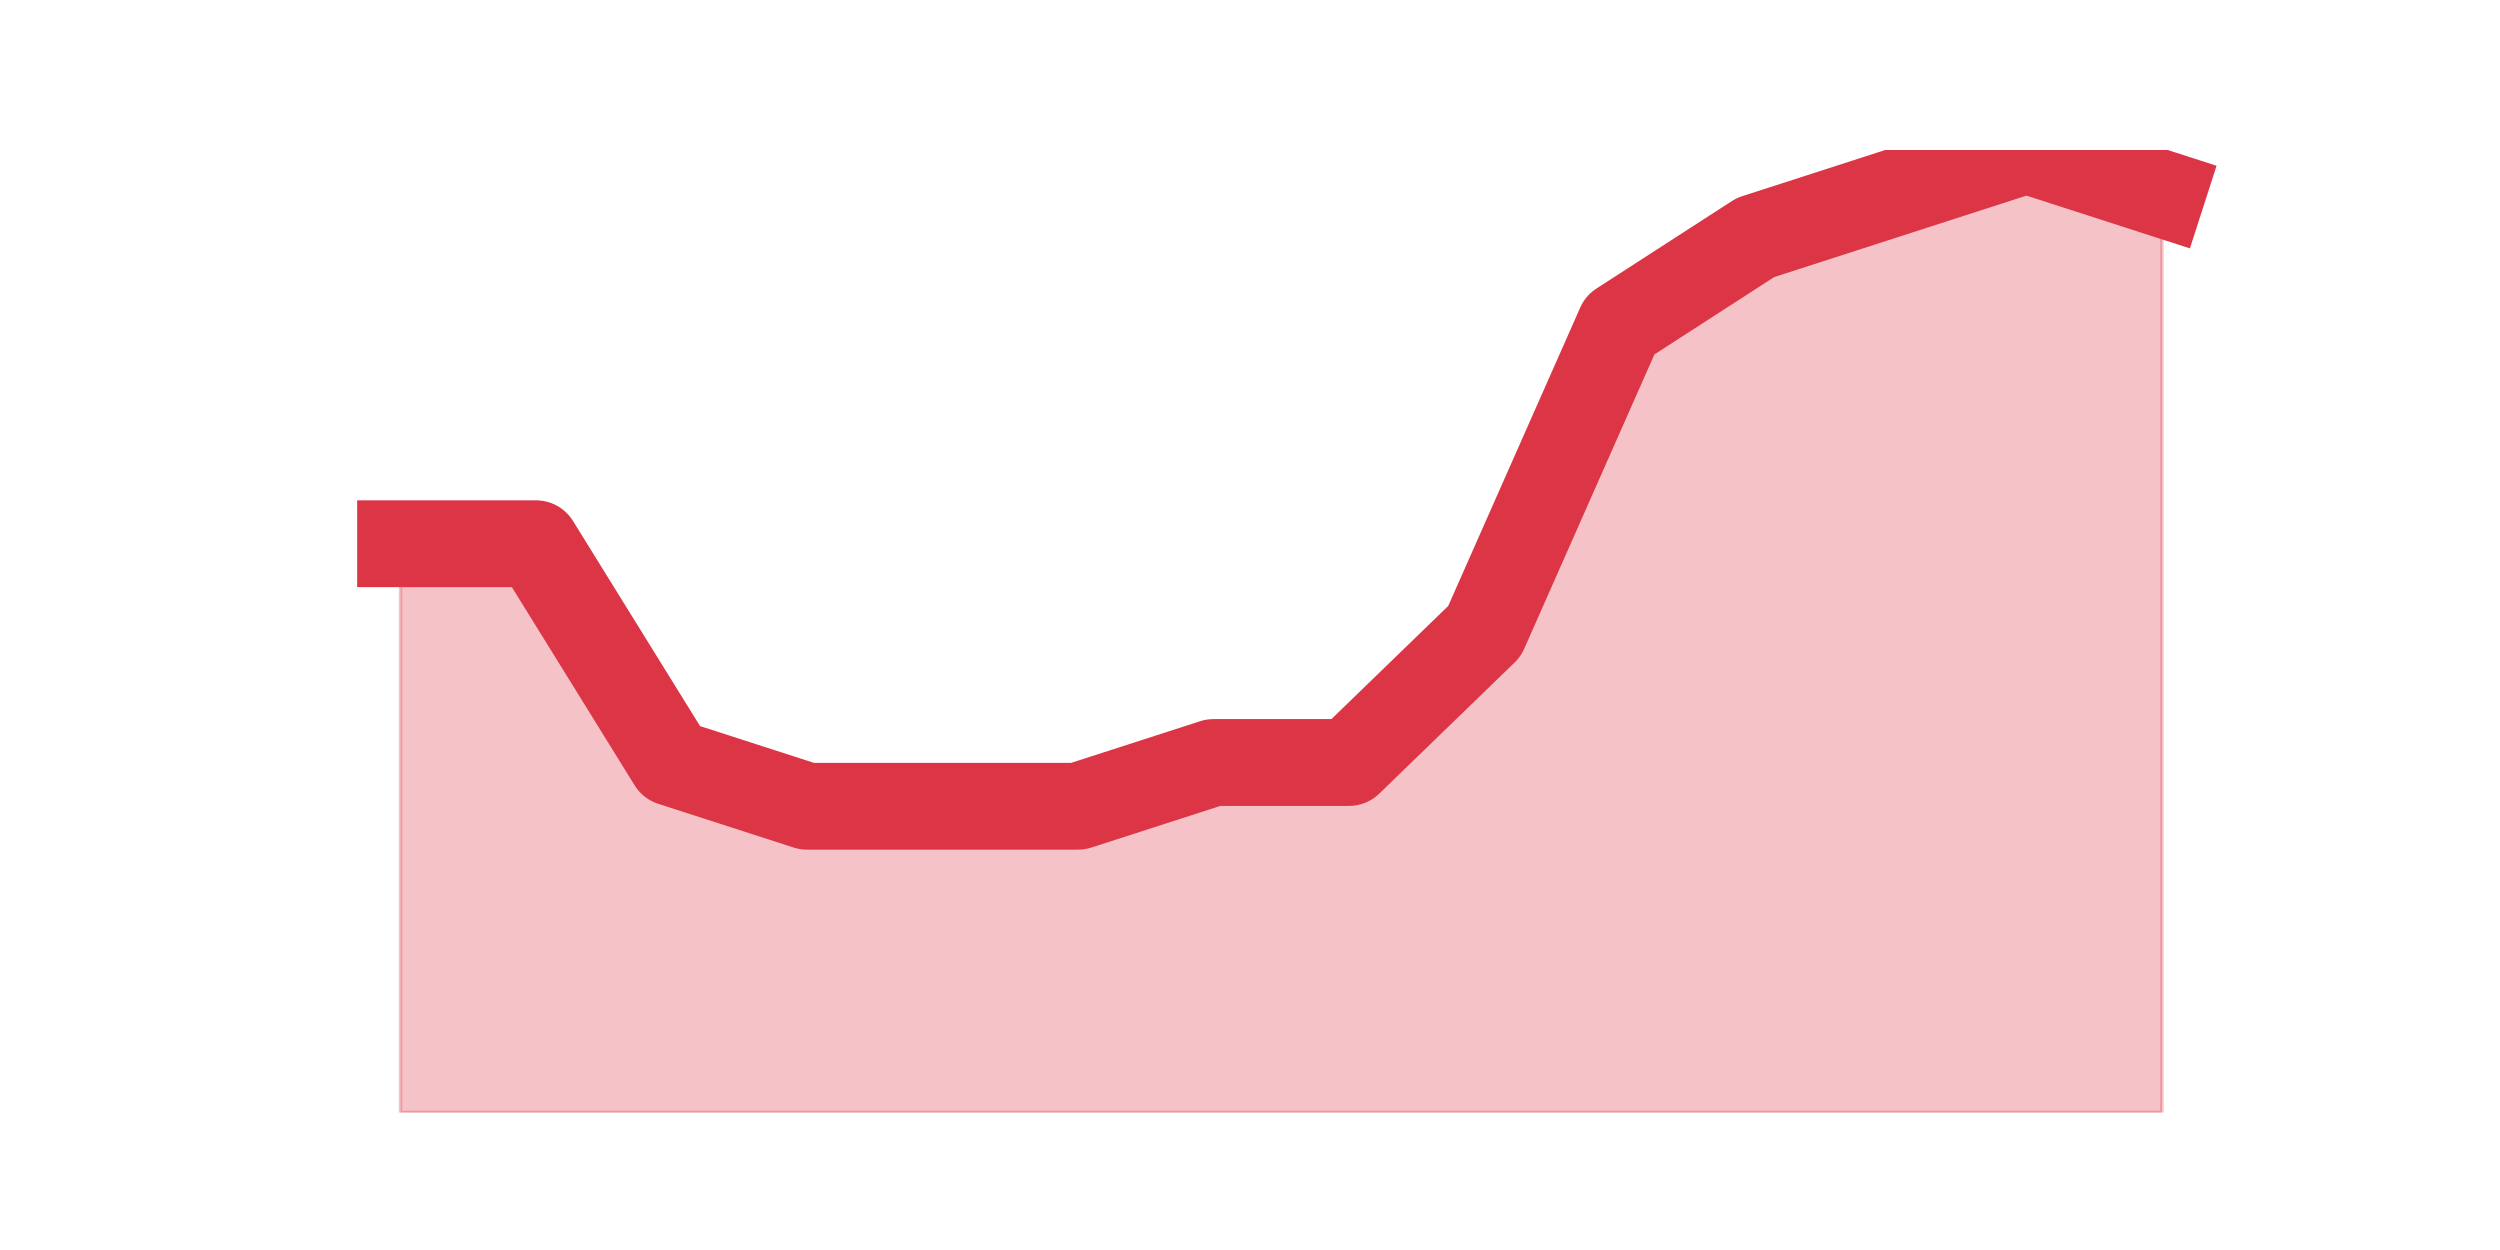
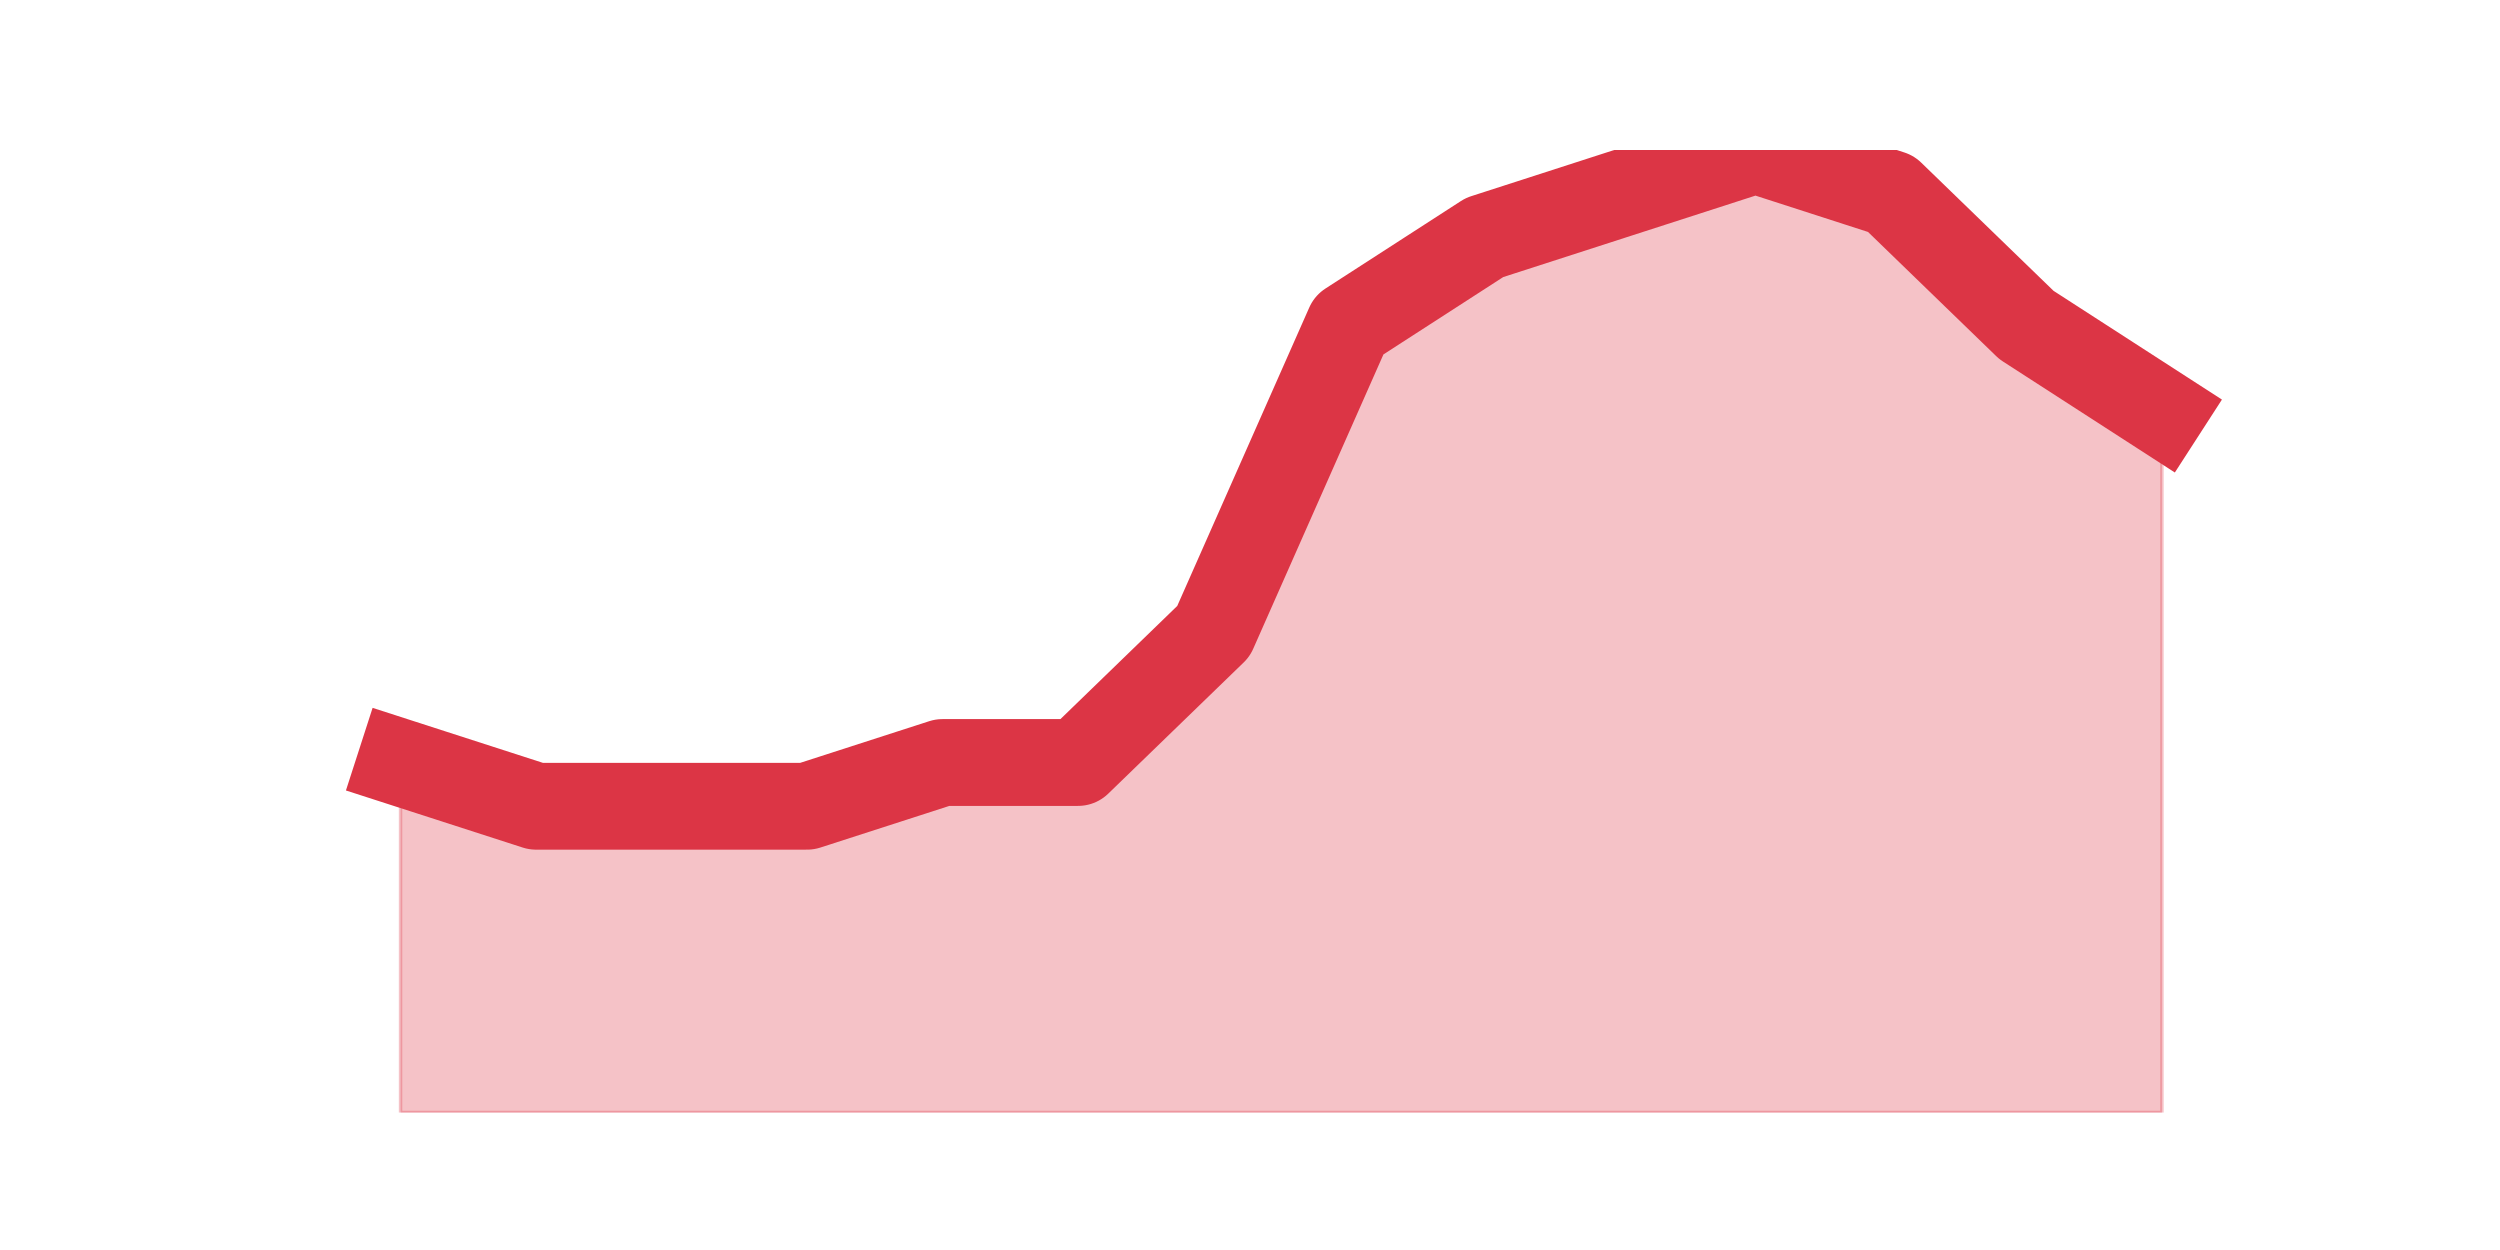
<svg xmlns="http://www.w3.org/2000/svg" xmlns:xlink="http://www.w3.org/1999/xlink" height="360pt" version="1.1" viewBox="0 0 720 360" width="720pt">
  <defs>
    <style type="text/css">*{stroke-linecap:butt;stroke-linejoin:round;}</style>
  </defs>
  <g id="figure_1">
    <g id="patch_1">
      <path d="M 0 360  L 720 360  L 720 0  L 0 0  z " style="fill:none;" />
    </g>
    <g id="axes_1">
      <g id="matplotlib.axis_1" />
      <g id="matplotlib.axis_2" />
      <g id="PolyCollection_1">
        <defs>
-           <path d="M 115.364 -203.4  L 115.364 -39.6  L 154.385 -39.6  L 193.406 -39.6  L 232.427 -39.6  L 271.448 -39.6  L 310.469 -39.6  L 349.49 -39.6  L 388.51 -39.6  L 427.531 -39.6  L 466.552 -39.6  L 505.573 -39.6  L 544.594 -39.6  L 583.615 -39.6  L 622.636 -39.6  L 622.636 -304.2  L 622.636 -304.2  L 583.615 -316.8  L 544.594 -304.2  L 505.573 -291.6  L 466.552 -266.4  L 427.531 -178.2  L 388.51 -140.4  L 349.49 -140.4  L 310.469 -127.8  L 271.448 -127.8  L 232.427 -127.8  L 193.406 -140.4  L 154.385 -203.4  L 115.364 -203.4  z " id="mab9b6ab76d" style="stroke:#dc3545;stroke-opacity:0.3;" />
+           <path d="M 115.364 -140.4  L 115.364 -39.6  L 154.385 -39.6  L 193.406 -39.6  L 232.427 -39.6  L 271.448 -39.6  L 310.469 -39.6  L 349.49 -39.6  L 388.51 -39.6  L 427.531 -39.6  L 466.552 -39.6  L 505.573 -39.6  L 544.594 -39.6  L 583.615 -39.6  L 622.636 -39.6  L 622.636 -241.2  L 622.636 -241.2  L 583.615 -266.4  L 544.594 -304.2  L 505.573 -316.8  L 466.552 -304.2  L 427.531 -291.6  L 388.51 -266.4  L 349.49 -178.2  L 310.469 -140.4  L 271.448 -140.4  L 232.427 -127.8  L 193.406 -127.8  L 154.385 -127.8  L 115.364 -140.4  z " id="m5a29456961" style="stroke:#dc3545;stroke-opacity:0.3;" />
        </defs>
-         <g clip-path="url(#pa226e4a78b)">
-           <use style="fill:#dc3545;fill-opacity:0.3;stroke:#dc3545;stroke-opacity:0.3;" x="0" xlink:href="#mab9b6ab76d" y="360" />
+         <g clip-path="url(#p41d4b8bc32)">
+           <use style="fill:#dc3545;fill-opacity:0.3;stroke:#dc3545;stroke-opacity:0.3;" x="0" xlink:href="#m5a29456961" y="360" />
        </g>
      </g>
      <g id="line2d_1">
-         <path clip-path="url(#pa226e4a78b)" d="M 115.364 156.6  L 154.385 156.6  L 193.406 219.6  L 232.427 232.2  L 271.448 232.2  L 310.469 232.2  L 349.49 219.6  L 388.51 219.6  L 427.531 181.8  L 466.552 93.6  L 505.573 68.4  L 544.594 55.8  L 583.615 43.2  L 622.636 55.8  " style="fill:none;stroke:#dc3545;stroke-linecap:square;stroke-width:25;" />
+         <path clip-path="url(#p41d4b8bc32)" d="M 115.364 219.6  L 154.385 232.2  L 193.406 232.2  L 232.427 232.2  L 271.448 219.6  L 310.469 219.6  L 349.49 181.8  L 388.51 93.6  L 427.531 68.4  L 466.552 55.8  L 505.573 43.2  L 544.594 55.8  L 583.615 93.6  L 622.636 118.8  " style="fill:none;stroke:#dc3545;stroke-linecap:square;stroke-width:25;" />
      </g>
    </g>
  </g>
  <defs>
-     <clipPath id="pa226e4a78b">
+     <clipPath id="p41d4b8bc32">
      <rect height="277.2" width="558" x="90" y="43.2" />
    </clipPath>
  </defs>
</svg>
